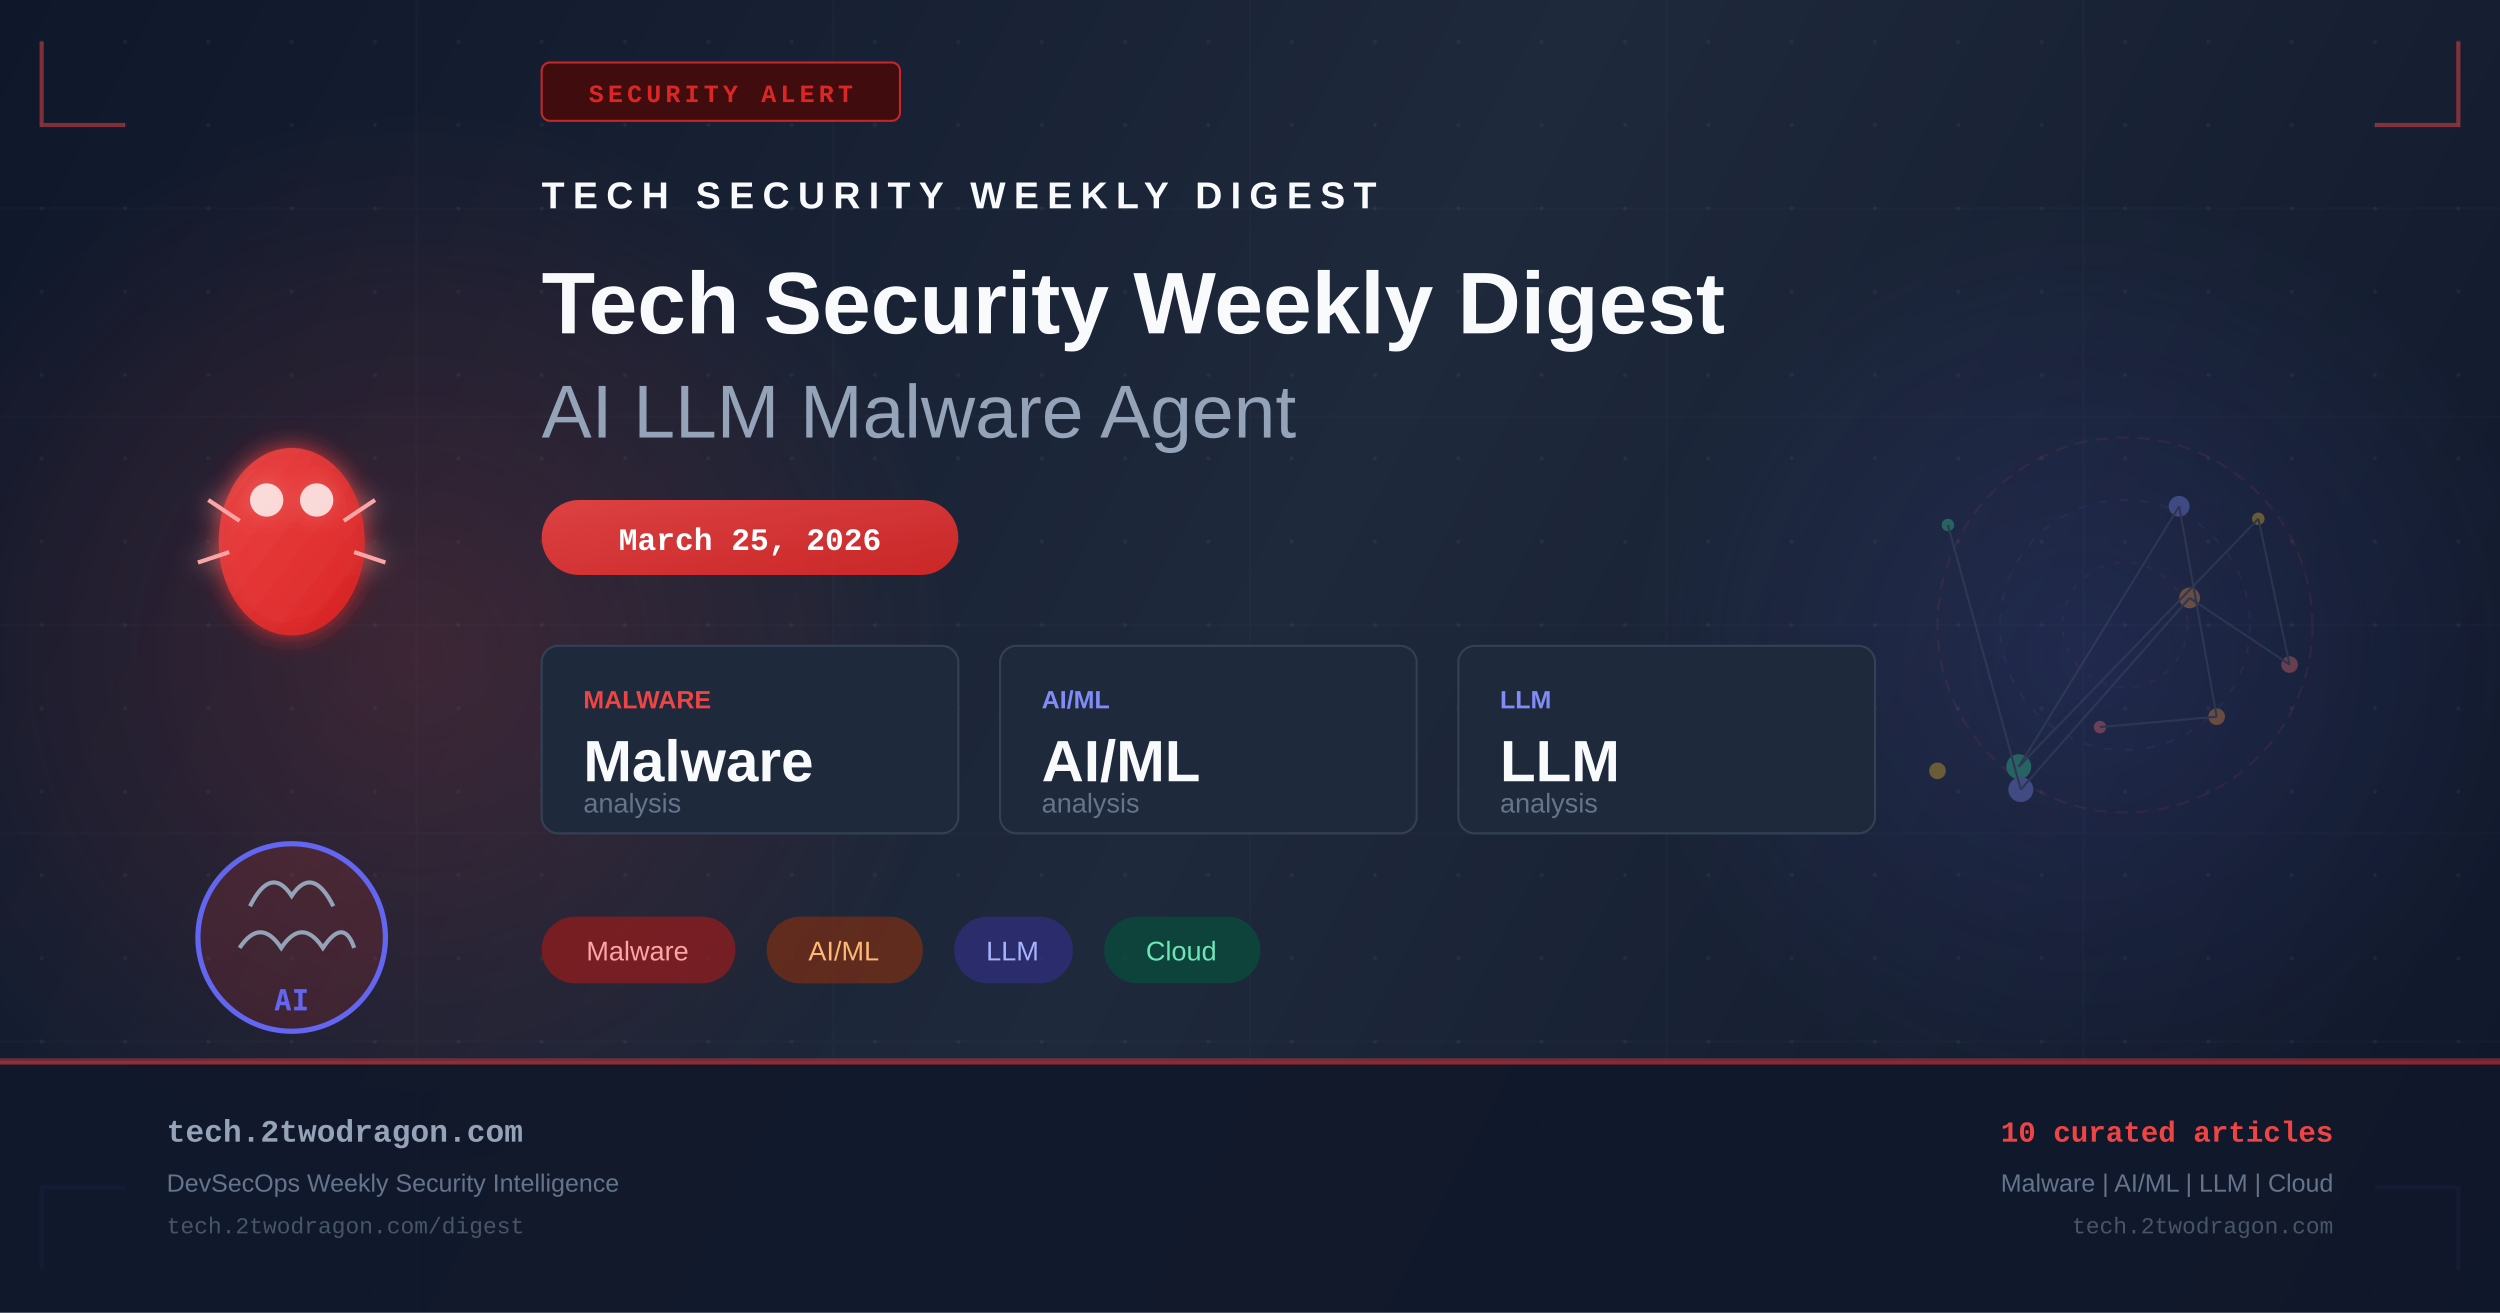
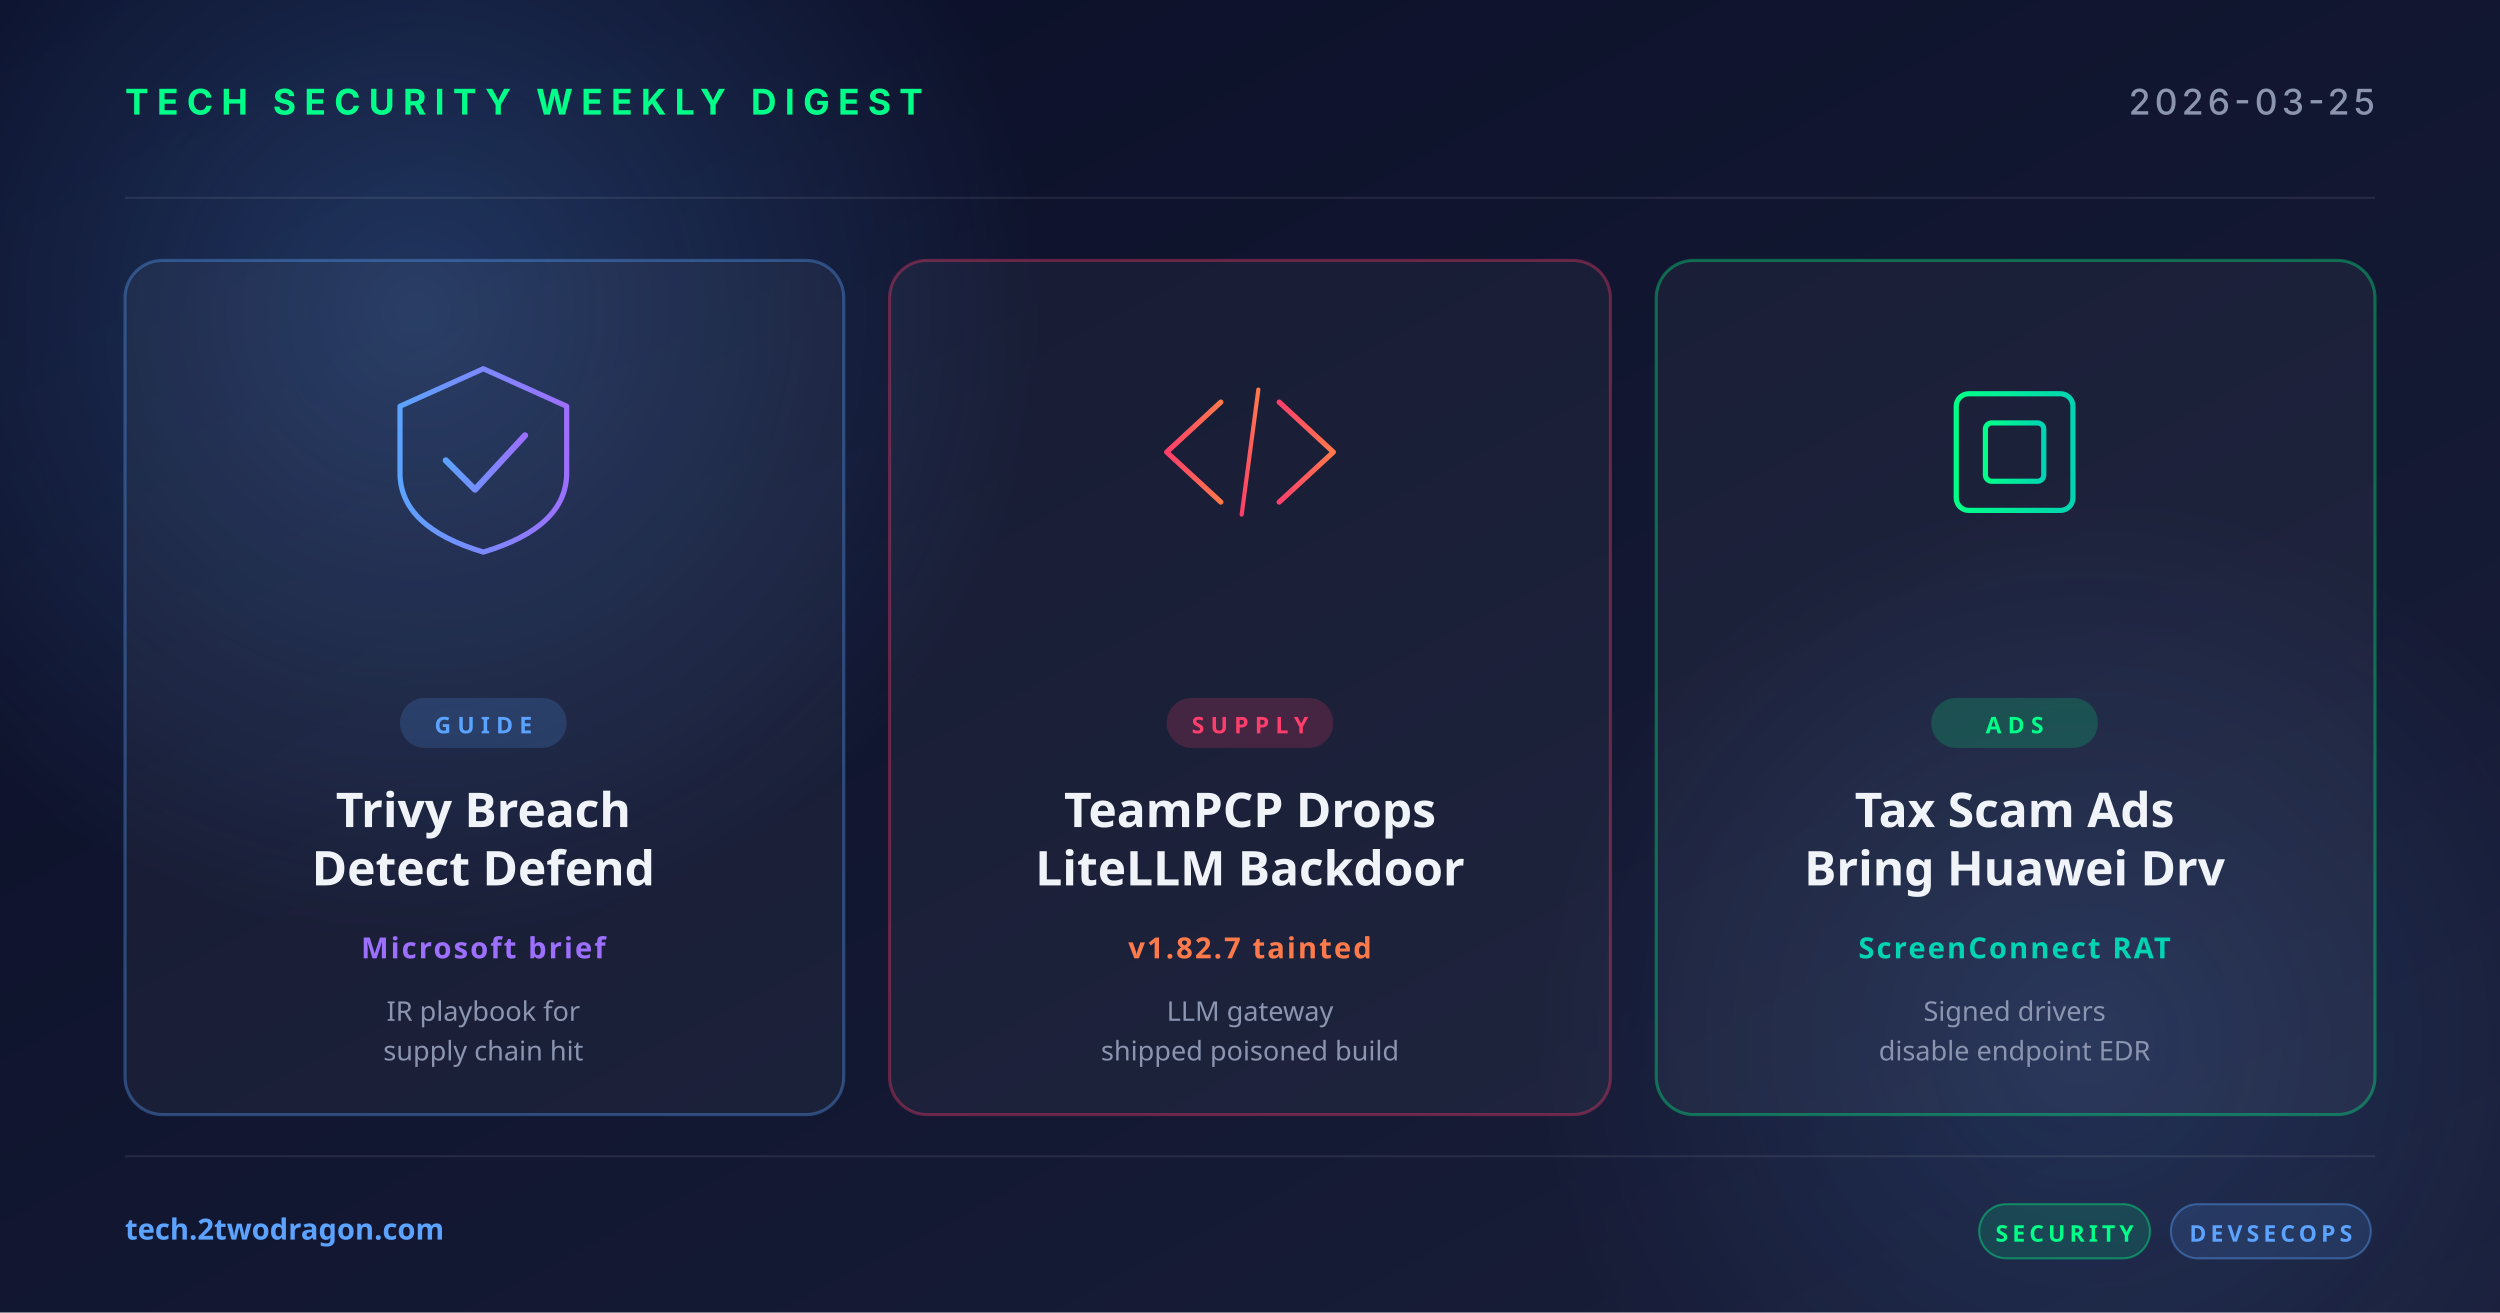
- <svg xmlns="http://www.w3.org/2000/svg" width="1200" height="630" viewBox="0 0 1200 630" fill="none">
+ <svg xmlns="http://www.w3.org/2000/svg" width="1200" height="630" viewBox="0 0 1200 630">
  <defs>
-     <linearGradient id="bg" x1="0" y1="0" x2="1200" y2="630" gradientUnits="userSpaceOnUse">
-       <stop offset="0%" stop-color="#0f172a" />
-       <stop offset="50%" stop-color="#1e293b" />
-       <stop offset="100%" stop-color="#0f172a" />
+     <linearGradient id="bg" x1="0" y1="0" x2="1" y2="1">
+       <stop offset="0" stop-color="#0a0e27" />
+       <stop offset="1" stop-color="#1a1f3a" />
    </linearGradient>
-     <linearGradient id="accent" x1="0" y1="0" x2="1" y2="1">
-       <stop offset="0%" stop-color="#ef4444" />
-       <stop offset="100%" stop-color="#dc2626" />
+     <linearGradient id="accentRed" x1="0" y1="0" x2="1" y2="0">
+       <stop offset="0" stop-color="#ff3e6c" />
+       <stop offset="1" stop-color="#ff7a4a" />
    </linearGradient>
-     <linearGradient id="accent2" x1="0" y1="0" x2="1" y2="1">
-       <stop offset="0%" stop-color="#6366f1" />
-       <stop offset="100%" stop-color="#4f46e5" />
+     <linearGradient id="accentBlue" x1="0" y1="0" x2="1" y2="0">
+       <stop offset="0" stop-color="#5ba3ff" />
+       <stop offset="1" stop-color="#9d6fff" />
    </linearGradient>
-     <radialGradient id="glow1" cx="50%" cy="50%" r="50%">
-       <stop offset="0%" stop-color="#ef4444" stop-opacity="0.18" />
-       <stop offset="100%" stop-color="#ef4444" stop-opacity="0" />
+     <linearGradient id="accentGreen" x1="0" y1="0" x2="1" y2="0">
+       <stop offset="0" stop-color="#00ff88" />
+       <stop offset="1" stop-color="#00d4b2" />
+     </linearGradient>
+     <radialGradient id="glow" cx="0.5" cy="0.5" r="0.5">
+       <stop offset="0" stop-color="#5ba3ff" stop-opacity="0.25" />
+       <stop offset="1" stop-color="#5ba3ff" stop-opacity="0" />
    </radialGradient>
-     <radialGradient id="glow2" cx="50%" cy="50%" r="50%">
-       <stop offset="0%" stop-color="#6366f1" stop-opacity="0.14" />
-       <stop offset="100%" stop-color="#6366f1" stop-opacity="0" />
-     </radialGradient>
-     <filter id="glow-filter" x="-20%" y="-20%" width="140%" height="140%">
-       <feGaussianBlur in="SourceGraphic" stdDeviation="6" result="blur" />
-       <feMerge>
-         <feMergeNode in="blur" />
-         <feMergeNode in="SourceGraphic" />
-       </feMerge>
-     </filter>
-     <pattern id="dots" x="0" y="0" width="40" height="40" patternUnits="userSpaceOnUse">
-       <circle cx="20" cy="20" r="1" fill="#94a3b8" opacity="0.08" />
-     </pattern>
  </defs>
  <rect width="1200" height="630" fill="url(#bg)" />
-   <rect width="1200" height="630" fill="url(#dots)" />
-   <ellipse cx="200" cy="315" rx="260" ry="260" fill="url(#glow1)" />
-   <ellipse cx="1000" cy="315" rx="220" ry="220" fill="url(#glow2)" />
-   <g opacity="0.03" stroke="#94a3b8" stroke-width="1">
-     <line x1="0" y1="100" x2="1200" y2="100" />
-     <line x1="0" y1="200" x2="1200" y2="200" />
-     <line x1="0" y1="300" x2="1200" y2="300" />
-     <line x1="0" y1="400" x2="1200" y2="400" />
-     <line x1="0" y1="500" x2="1200" y2="500" />
-     <line x1="200" y1="0" x2="200" y2="630" />
-     <line x1="400" y1="0" x2="400" y2="630" />
-     <line x1="600" y1="0" x2="600" y2="630" />
-     <line x1="800" y1="0" x2="800" y2="630" />
-     <line x1="1000" y1="0" x2="1000" y2="630" />
+   <circle cx="200" cy="150" r="300" fill="url(#glow)" />
+   <circle cx="1000" cy="500" r="260" fill="url(#glow)" opacity="0.6" />
+   <g opacity="0.08" stroke="#ffffff" stroke-width="1">
+     <line x1="60" y1="95" x2="1140" y2="95" />
+     <line x1="60" y1="555" x2="1140" y2="555" />
  </g>
-   <polyline points="20,20 20,60 60,60" fill="none" stroke="#ef4444" stroke-width="2" opacity="0.5" />
-   <polyline points="1180,20 1180,60 1140,60" fill="none" stroke="#ef4444" stroke-width="2" opacity="0.5" />
-   <polyline points="20,610 20,570 60,570" fill="none" stroke="#6366f1" stroke-width="2" opacity="0.5" />
-   <polyline points="1180,610 1180,570 1140,570" fill="none" stroke="#6366f1" stroke-width="2" opacity="0.5" />
-   <rect x="260" y="30" width="172" height="28" rx="4" fill="#450a0a" stroke="#dc2626" stroke-width="1" opacity="0.9" />
-   <text x="346" y="49" text-anchor="middle" fill="#dc2626" font-family="Courier New, monospace" font-size="12" font-weight="bold" letter-spacing="2">SECURITY ALERT</text>
-   <g transform="translate(80, 180)" filter="url(#glow-filter)">
-     <ellipse cx="60" cy="80" rx="35" ry="45" fill="url(#accent)" opacity="0.9" />
-     <circle cx="48" cy="60" r="8" fill="white" opacity="0.8" />
-     <circle cx="72" cy="60" r="8" fill="white" opacity="0.8" />
-     <line x1="20" y1="60" x2="35" y2="70" stroke="#fca5a5" stroke-width="2" />
-     <line x1="100" y1="60" x2="85" y2="70" stroke="#fca5a5" stroke-width="2" />
-     <line x1="15" y1="90" x2="30" y2="85" stroke="#fca5a5" stroke-width="2" />
-     <line x1="105" y1="90" x2="90" y2="85" stroke="#fca5a5" stroke-width="2" />
+   <text x="60" y="55" font-family="system-ui, -apple-system, sans-serif" font-size="17" font-weight="700" fill="#00ff88" letter-spacing="4">TECH SECURITY WEEKLY DIGEST</text>
+   <text x="1140" y="55" text-anchor="end" font-family="system-ui, -apple-system, sans-serif" font-size="17" font-weight="500" fill="#8b95b0" letter-spacing="2">2026-03-25</text>
+   <g transform="translate(60, 125)">
+     <rect width="345" height="410" rx="18" fill="rgba(255,255,255,0.04)" stroke="rgba(91,163,255,0.35)" stroke-width="1.5" />
+     <g transform="translate(172, 92)" fill="none" stroke="url(#accentBlue)" stroke-width="2.5" stroke-linecap="round" stroke-linejoin="round">
+       <path d="M-40,-22 L0,-40 L40,-22 L40,10 Q40,36 0,48 Q-40,36 -40,10 Z" />
+       <polyline points="-18,4 -4,18 20,-8" stroke-width="3" />
+     </g>
+     <rect x="132" y="210" width="80" height="24" rx="12" fill="rgba(91,163,255,0.18)" />
+     <text x="172" y="227" text-anchor="middle" font-family="system-ui, sans-serif" font-size="11" font-weight="700" fill="#5ba3ff" letter-spacing="3">GUIDE</text>
+     <text x="172" y="272" text-anchor="middle" font-family="system-ui, sans-serif" font-size="23" font-weight="700" fill="#f0f4f8">Trivy Breach</text>
+     <text x="172" y="300" text-anchor="middle" font-family="system-ui, sans-serif" font-size="23" font-weight="700" fill="#f0f4f8">Detect Defend</text>
+     <text x="172" y="335" text-anchor="middle" font-family="system-ui, sans-serif" font-size="14" font-weight="600" fill="#9d6fff" letter-spacing="1">Microsoft brief</text>
+     <text x="172" y="365" text-anchor="middle" font-family="system-ui, sans-serif" font-size="13" fill="#8b95b0">IR playbook for</text>
+     <text x="172" y="384" text-anchor="middle" font-family="system-ui, sans-serif" font-size="13" fill="#8b95b0">supply chain hit</text>
  </g>
-   <g transform="translate(80, 380)">
-     <circle cx="60" cy="70" r="45" fill="url(#accent)" opacity="0.15" />
-     <circle cx="60" cy="70" r="45" fill="none" stroke="#6366f1" stroke-width="2.5" />
-     <path d="M40 55 Q50 35 60 50 Q70 35 80 55" fill="none" stroke="#94a3b8" stroke-width="2" />
-     <path d="M35 75 Q45 60 55 75 Q65 60 75 75 Q85 60 90 75" fill="none" stroke="#94a3b8" stroke-width="2" />
-     <text x="60" y="105" text-anchor="middle" fill="#6366f1" font-family="monospace" font-size="14" font-weight="bold">AI</text>
+   <g transform="translate(427, 125)">
+     <rect width="346" height="410" rx="18" fill="rgba(255,255,255,0.04)" stroke="rgba(255,62,108,0.35)" stroke-width="1.5" />
+     <g transform="translate(173, 92)" fill="none" stroke="url(#accentRed)" stroke-width="2.5" stroke-linecap="round" stroke-linejoin="round">
+       <polyline points="-14,-24 -40,0 -14,24" />
+       <polyline points="14,-24 40,0 14,24" />
+       <line x1="-4" y1="30" x2="4" y2="-30" stroke-width="2" />
+     </g>
+     <rect x="133" y="210" width="80" height="24" rx="12" fill="rgba(255,62,108,0.18)" />
+     <text x="173" y="227" text-anchor="middle" font-family="system-ui, sans-serif" font-size="11" font-weight="700" fill="#ff3e6c" letter-spacing="3">SUPPLY</text>
+     <text x="173" y="272" text-anchor="middle" font-family="system-ui, sans-serif" font-size="23" font-weight="700" fill="#f0f4f8">TeamPCP Drops</text>
+     <text x="173" y="300" text-anchor="middle" font-family="system-ui, sans-serif" font-size="23" font-weight="700" fill="#f0f4f8">LiteLLM Backdoor</text>
+     <text x="173" y="335" text-anchor="middle" font-family="system-ui, sans-serif" font-size="14" font-weight="600" fill="#ff7a4a" letter-spacing="1">v1.82.7 tainted</text>
+     <text x="173" y="365" text-anchor="middle" font-family="system-ui, sans-serif" font-size="13" fill="#8b95b0">LLM gateway</text>
+     <text x="173" y="384" text-anchor="middle" font-family="system-ui, sans-serif" font-size="13" fill="#8b95b0">shipped poisoned build</text>
  </g>
-   <g transform="translate(260, 100)">
-     <text x="0" y="0" fill="#f8fafc" font-family="Arial, sans-serif" font-size="18" font-weight="bold" letter-spacing="4">TECH SECURITY WEEKLY DIGEST</text>
-     <text x="0" y="60" fill="#f8fafc" font-family="Arial, sans-serif" font-size="42" font-weight="bold">Tech Security Weekly Digest</text>
-     <text x="0" y="110" fill="#94a3b8" font-family="Arial, sans-serif" font-size="36" font-weight="300">AI LLM Malware Agent</text>
+   <g transform="translate(795, 125)">
+     <rect width="345" height="410" rx="18" fill="rgba(255,255,255,0.04)" stroke="rgba(0,255,136,0.35)" stroke-width="1.5" />
+     <g transform="translate(172, 92)" fill="none" stroke="url(#accentGreen)" stroke-width="2.5" stroke-linecap="round">
+       <rect x="-28" y="-28" width="56" height="56" rx="6" />
+       <rect x="-14" y="-14" width="28" height="28" rx="3" />
+       <line x1="-36" y1="-14" x2="-28" y2="-14" />
+       <line x1="-36" y1="0" x2="-28" y2="0" />
+       <line x1="-36" y1="14" x2="-28" y2="14" />
+       <line x1="28" y1="-14" x2="36" y2="-14" />
+       <line x1="28" y1="0" x2="36" y2="0" />
+       <line x1="28" y1="14" x2="36" y2="14" />
+       <line x1="-14" y1="-36" x2="-14" y2="-28" />
+       <line x1="0" y1="-36" x2="0" y2="-28" />
+       <line x1="14" y1="-36" x2="14" y2="-28" />
+       <line x1="-14" y1="28" x2="-14" y2="36" />
+       <line x1="0" y1="28" x2="0" y2="36" />
+       <line x1="14" y1="28" x2="14" y2="36" />
+     </g>
+     <rect x="132" y="210" width="80" height="24" rx="12" fill="rgba(0,255,136,0.18)" />
+     <text x="172" y="227" text-anchor="middle" font-family="system-ui, sans-serif" font-size="11" font-weight="700" fill="#00ff88" letter-spacing="3">ADS</text>
+     <text x="172" y="272" text-anchor="middle" font-family="system-ui, sans-serif" font-size="23" font-weight="700" fill="#f0f4f8">Tax Scam Ads</text>
+     <text x="172" y="300" text-anchor="middle" font-family="system-ui, sans-serif" font-size="23" font-weight="700" fill="#f0f4f8">Bring Huawei Drv</text>
+     <text x="172" y="335" text-anchor="middle" font-family="system-ui, sans-serif" font-size="14" font-weight="600" fill="#00d4b2" letter-spacing="1">ScreenConnect RAT</text>
+     <text x="172" y="365" text-anchor="middle" font-family="system-ui, sans-serif" font-size="13" fill="#8b95b0">Signed drivers</text>
+     <text x="172" y="384" text-anchor="middle" font-family="system-ui, sans-serif" font-size="13" fill="#8b95b0">disable endpoint EDR</text>
  </g>
-   <rect x="260" y="240" width="200" height="36" rx="18" fill="url(#accent)" opacity="0.9" />
-   <text x="360" y="264" text-anchor="middle" fill="white" font-family="Courier New, monospace" font-size="15" font-weight="bold">March 25, 2026</text>
-   <g transform="translate(260, 310)">
-     <rect x="0" y="0" width="200" height="90" rx="8" fill="#1e293b" stroke="#334155" stroke-width="1" />
-     <text x="20" y="30" fill="#ef4444" font-family="Arial, sans-serif" font-size="12" font-weight="bold">MALWARE</text>
-     <text x="20" y="65" fill="#f8fafc" font-family="Arial, sans-serif" font-size="28" font-weight="bold">Malware</text>
-     <text x="20" y="80" fill="#64748b" font-family="Arial, sans-serif" font-size="13">analysis</text>
-     <rect x="220" y="0" width="200" height="90" rx="8" fill="#1e293b" stroke="#334155" stroke-width="1" />
-     <text x="240" y="30" fill="#818cf8" font-family="Arial, sans-serif" font-size="12" font-weight="bold">AI/ML</text>
-     <text x="240" y="65" fill="#f8fafc" font-family="Arial, sans-serif" font-size="28" font-weight="bold">AI/ML</text>
-     <text x="240" y="80" fill="#64748b" font-family="Arial, sans-serif" font-size="13">analysis</text>
-     <rect x="440" y="0" width="200" height="90" rx="8" fill="#1e293b" stroke="#334155" stroke-width="1" />
-     <text x="460" y="30" fill="#818cf8" font-family="Arial, sans-serif" font-size="12" font-weight="bold">LLM</text>
-     <text x="460" y="65" fill="#f8fafc" font-family="Arial, sans-serif" font-size="28" font-weight="bold">LLM</text>
-     <text x="460" y="80" fill="#64748b" font-family="Arial, sans-serif" font-size="13">analysis</text>
+   <text x="60" y="595" font-family="system-ui, sans-serif" font-size="14" font-weight="600" fill="#5ba3ff">tech.2twodragon.com</text>
+   <g transform="translate(950, 578)">
+     <rect x="0" y="0" width="82" height="26" rx="13" fill="rgba(0,255,136,0.14)" stroke="rgba(0,255,136,0.4)" />
+     <text x="41" y="18" text-anchor="middle" font-family="system-ui, sans-serif" font-size="11" font-weight="700" fill="#00ff88" letter-spacing="2">SECURITY</text>
+     <rect x="92" y="0" width="96" height="26" rx="13" fill="rgba(91,163,255,0.14)" stroke="rgba(91,163,255,0.4)" />
+     <text x="140" y="18" text-anchor="middle" font-family="system-ui, sans-serif" font-size="11" font-weight="700" fill="#5ba3ff" letter-spacing="2">DEVSECOPS</text>
  </g>
-   <g transform="translate(260, 440)">
-     <rect x="0" y="0" width="93" height="32" rx="16" fill="#991b1b" opacity="0.7" />
-     <text x="46" y="21" text-anchor="middle" fill="#fca5a5" font-family="Arial, sans-serif" font-size="13">Malware</text>
-     <rect x="108" y="0" width="75" height="32" rx="16" fill="#7c2d12" opacity="0.7" />
-     <text x="145" y="21" text-anchor="middle" fill="#fdba74" font-family="Arial, sans-serif" font-size="13">AI/ML</text>
-     <rect x="198" y="0" width="57" height="32" rx="16" fill="#312e81" opacity="0.7" />
-     <text x="226" y="21" text-anchor="middle" fill="#a5b4fc" font-family="Arial, sans-serif" font-size="13">LLM</text>
-     <rect x="270" y="0" width="75" height="32" rx="16" fill="#064e3b" opacity="0.7" />
-     <text x="307" y="21" text-anchor="middle" fill="#6ee7b7" font-family="Arial, sans-serif" font-size="13">Cloud</text>
-   </g>
-   <g transform="translate(900, 180)" opacity="0.35">
-     <circle cx="120" cy="120" r="90" fill="none" stroke="#ef4444" stroke-width="1" stroke-dasharray="6,4" opacity="0.3" />
-     <circle cx="120" cy="120" r="60" fill="none" stroke="#6366f1" stroke-width="1" stroke-dasharray="4,6" opacity="0.25" />
-     <circle cx="120" cy="120" r="30" fill="none" stroke="#ef4444" stroke-width="1" stroke-dasharray="3,5" opacity="0.2" />
-     <circle cx="108" cy="169" r="3" fill="#f87171" />
-     <circle cx="164" cy="164" r="4" fill="#fb923c" />
-     <circle cx="146" cy="63" r="5" fill="#818cf8" />
-     <circle cx="69" cy="188" r="6" fill="#34d399" />
-     <circle cx="184" cy="69" r="3" fill="#fbbf24" />
-     <circle cx="199" cy="139" r="4" fill="#f87171" />
-     <circle cx="151" cy="107" r="5" fill="#fb923c" />
-     <circle cx="70" cy="199" r="6" fill="#818cf8" />
-     <circle cx="35" cy="72" r="3" fill="#34d399" />
-     <circle cx="30" cy="190" r="4" fill="#fbbf24" />
-     <line x1="108" y1="169" x2="164" y2="164" stroke="#475569" stroke-width="1" />
-     <line x1="164" y1="164" x2="146" y2="63" stroke="#475569" stroke-width="1" />
-     <line x1="146" y1="63" x2="69" y2="188" stroke="#475569" stroke-width="1" />
-     <line x1="69" y1="188" x2="184" y2="69" stroke="#475569" stroke-width="1" />
-     <line x1="184" y1="69" x2="199" y2="139" stroke="#475569" stroke-width="1" />
-     <line x1="199" y1="139" x2="151" y2="107" stroke="#475569" stroke-width="1" />
-     <line x1="151" y1="107" x2="70" y2="199" stroke="#475569" stroke-width="1" />
-     <line x1="70" y1="199" x2="35" y2="72" stroke="#475569" stroke-width="1" />
-   </g>
-   <rect x="0" y="508" width="1200" height="1" fill="#ef4444" opacity="0.4" />
-   <rect x="0" y="509" width="1200" height="121" fill="#0f172a" opacity="0.9" />
-   <rect x="0" y="509" width="1200" height="2" fill="url(#accent)" opacity="0.6" />
-   <text x="80" y="548" fill="#94a3b8" font-family="Courier New, monospace" font-size="15" font-weight="bold">tech.2twodragon.com</text>
-   <text x="80" y="572" fill="#64748b" font-family="Arial, sans-serif" font-size="12">DevSecOps Weekly Security Intelligence</text>
-   <text x="80" y="592" fill="#475569" font-family="Courier New, monospace" font-size="11">tech.2twodragon.com/digest</text>
-   <text x="1120" y="548" text-anchor="end" fill="#ef4444" font-family="Courier New, monospace" font-size="14" font-weight="bold">10 curated articles</text>
-   <text x="1120" y="572" text-anchor="end" fill="#64748b" font-family="Arial, sans-serif" font-size="12">Malware | AI/ML | LLM | Cloud</text>
-   <text x="1120" y="592" text-anchor="end" fill="#475569" font-family="Courier New, monospace" font-size="11">tech.2twodragon.com</text>
</svg>
